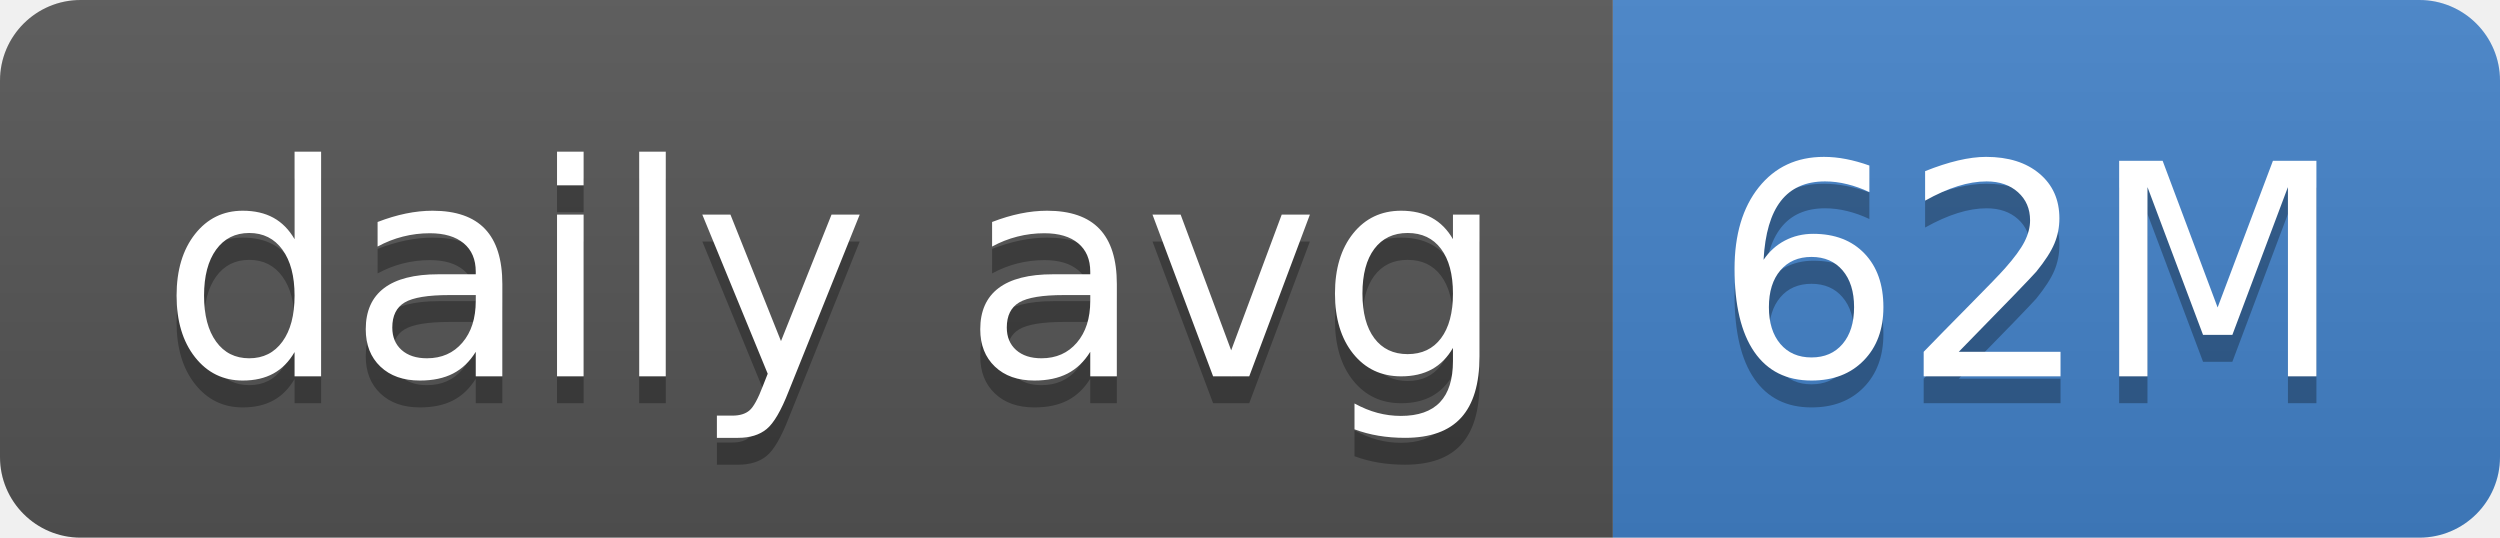
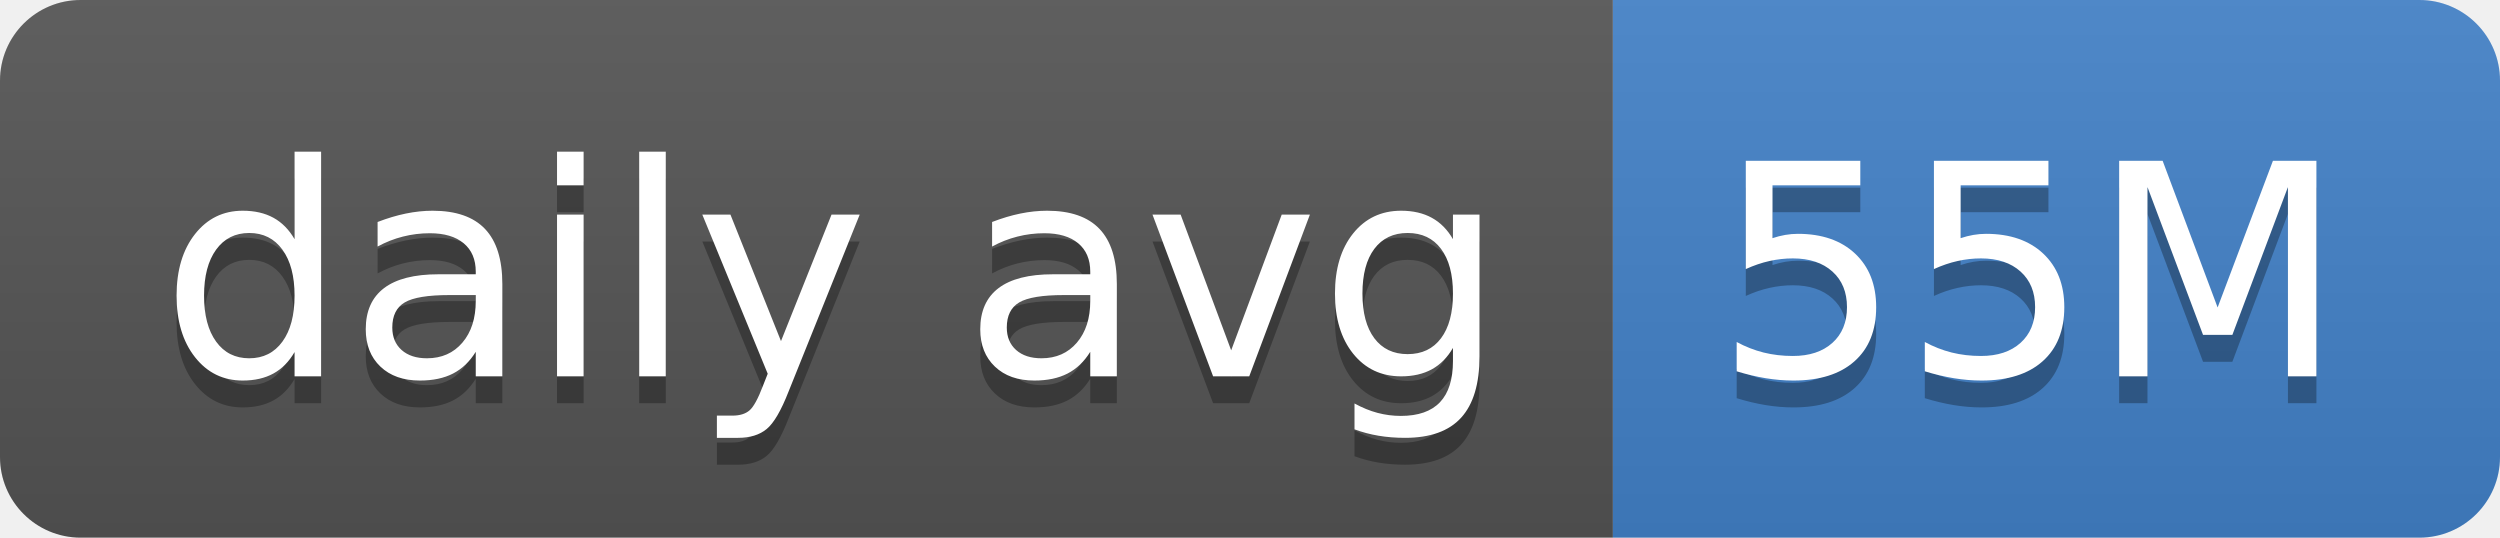
- <svg xmlns="http://www.w3.org/2000/svg" width="93" height="20" role="img" aria-label="daily avg: 62M">
+ <svg xmlns="http://www.w3.org/2000/svg" width="93" height="20" role="img" aria-label="daily avg: 55M">
  <linearGradient id="s" x2="0" y2="100%">
    <stop offset="0" stop-color="#bbb" stop-opacity=".1" />
    <stop offset="1" stop-opacity=".1" />
  </linearGradient>
  <clipPath id="r">
    <rect width="93" height="20" rx="3" fill="#fff" />
  </clipPath>
  <g clip-path="url(#r)">
    <rect width="60" height="20" fill="#555" />
    <rect x="60" width="33" height="20" fill="#4382c9" />
    <rect width="93" height="20" fill="url(#s)" />
  </g>
  <g fill="#fff" text-anchor="middle" font-family="Verdana,Geneva,DejaVu Sans,sans-serif" text-rendering="geometricPrecision" font-size="110">
    <text aria-hidden="true" x="310" y="150" fill="#010101" fill-opacity=".3" transform="scale(.1)" textLength="500">daily avg</text>
    <text x="310" y="140" transform="scale(.1)" fill="#fff" textLength="500">daily avg</text>
-     <text aria-hidden="true" x="755" y="150" fill="#010101" fill-opacity=".3" transform="scale(.1)" textLength="230">62M</text>
-     <text x="755" y="140" transform="scale(.1)" fill="#fff" textLength="230">62M</text>
+     <text aria-hidden="true" x="755" y="150" fill="#010101" fill-opacity=".3" transform="scale(.1)" textLength="230">55M</text>
+     <text x="755" y="140" transform="scale(.1)" fill="#fff" textLength="230">55M</text>
  </g>
</svg>
